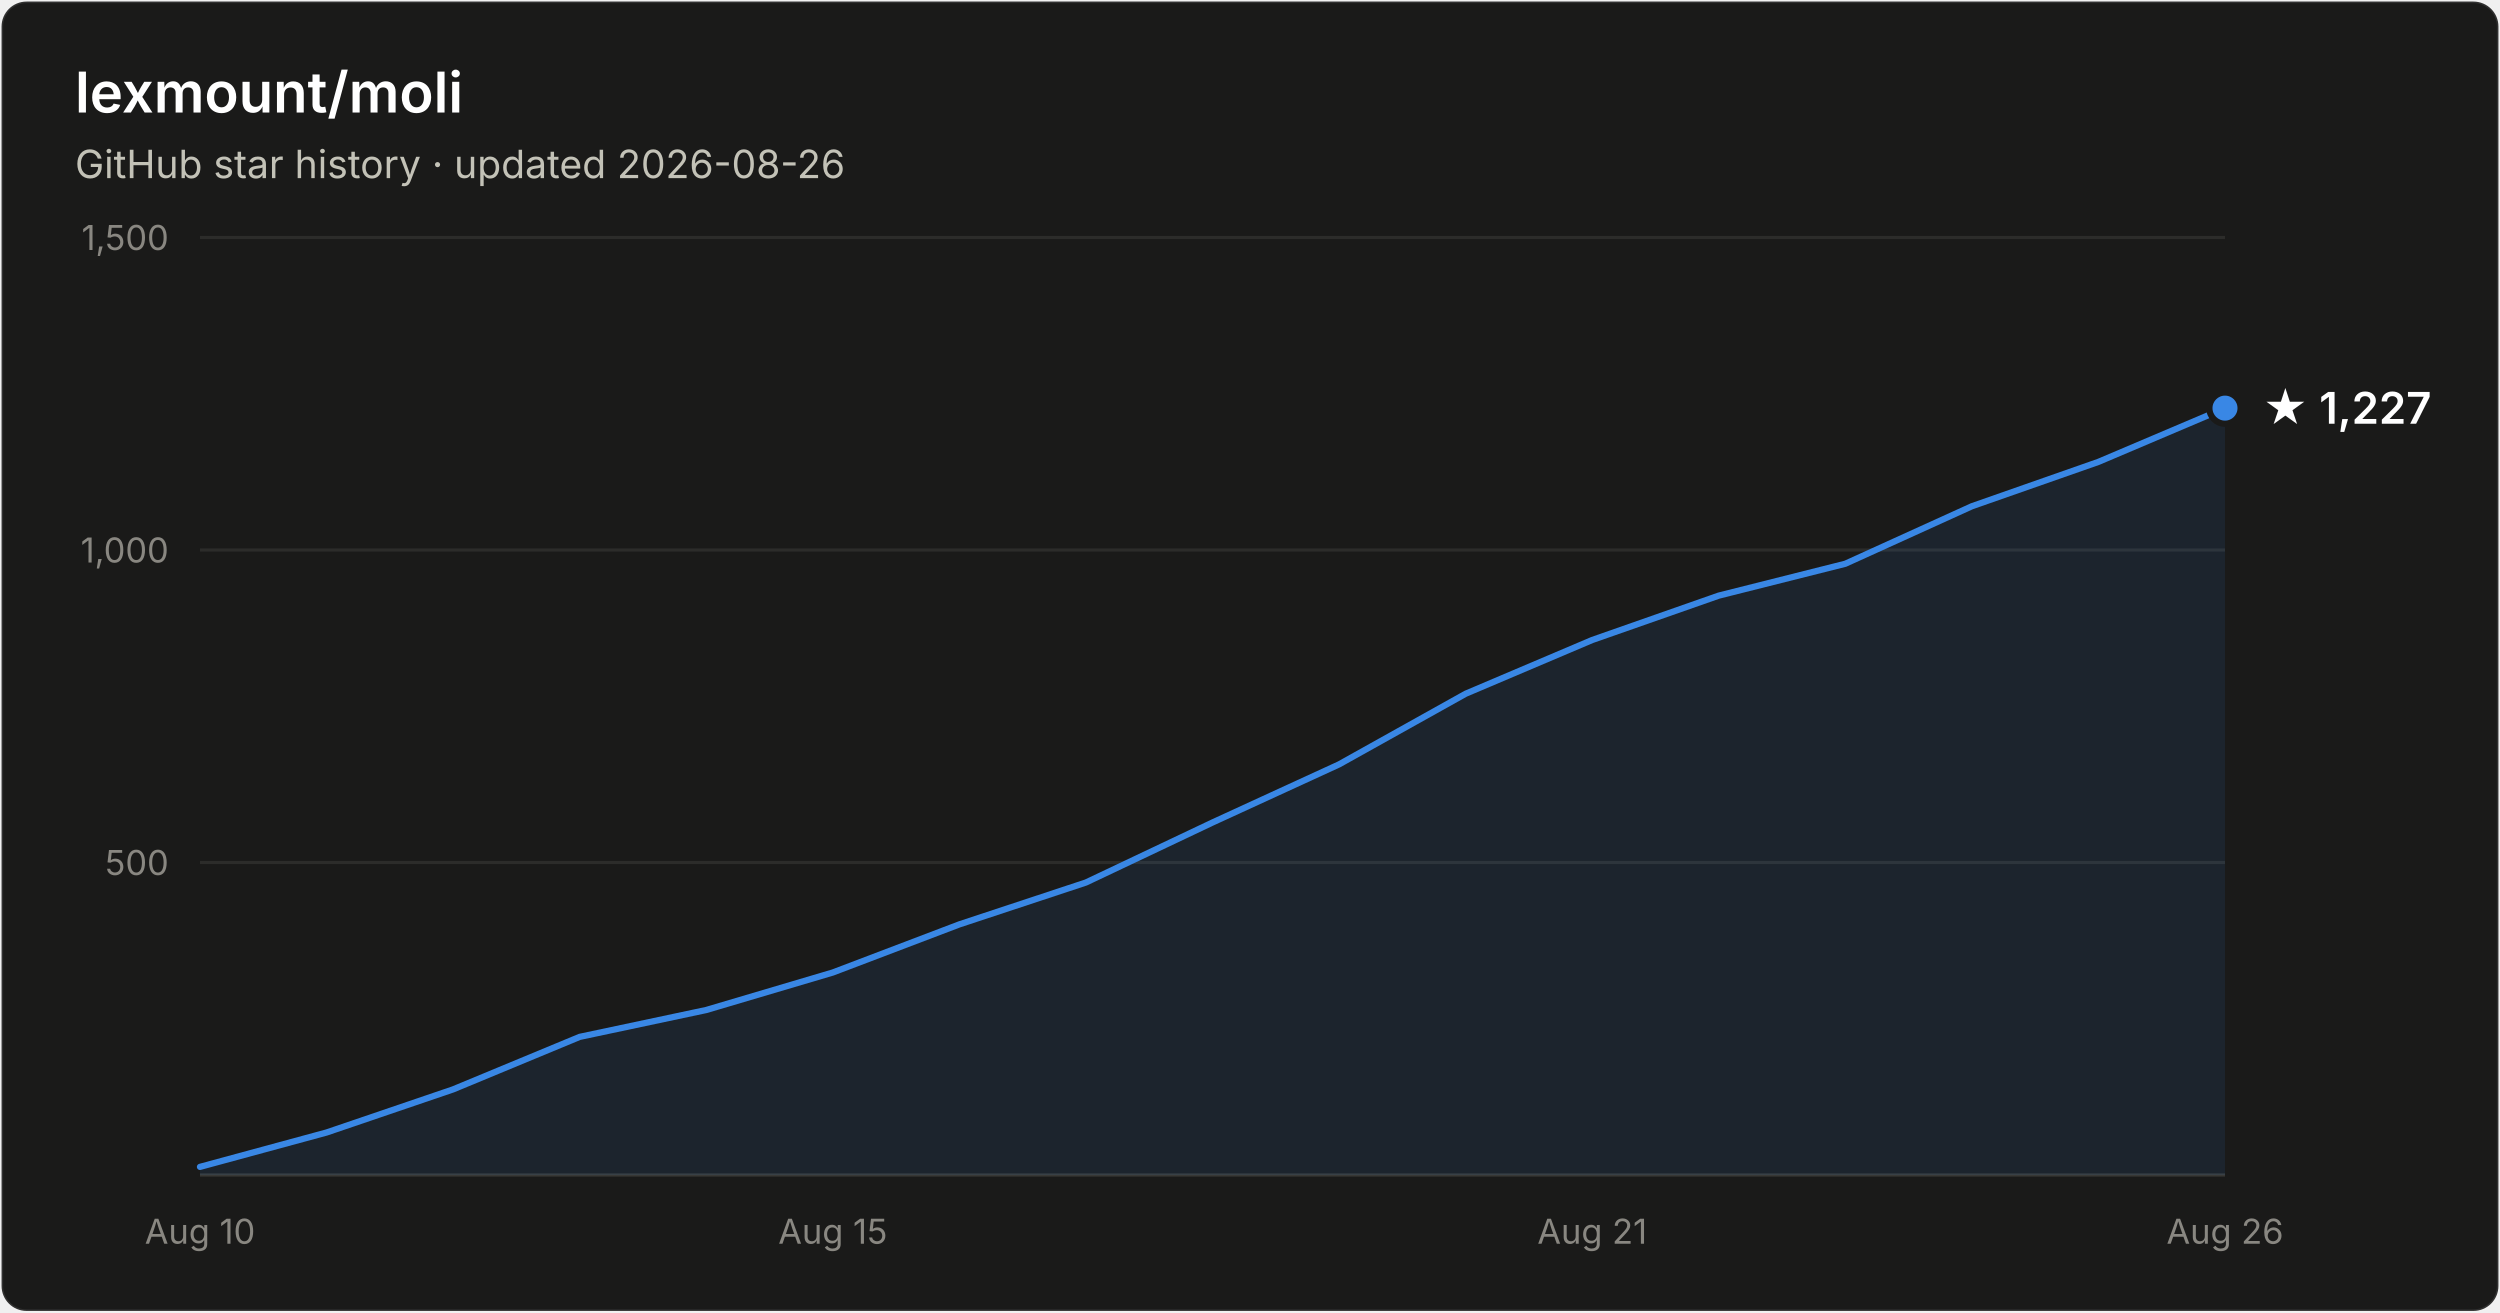
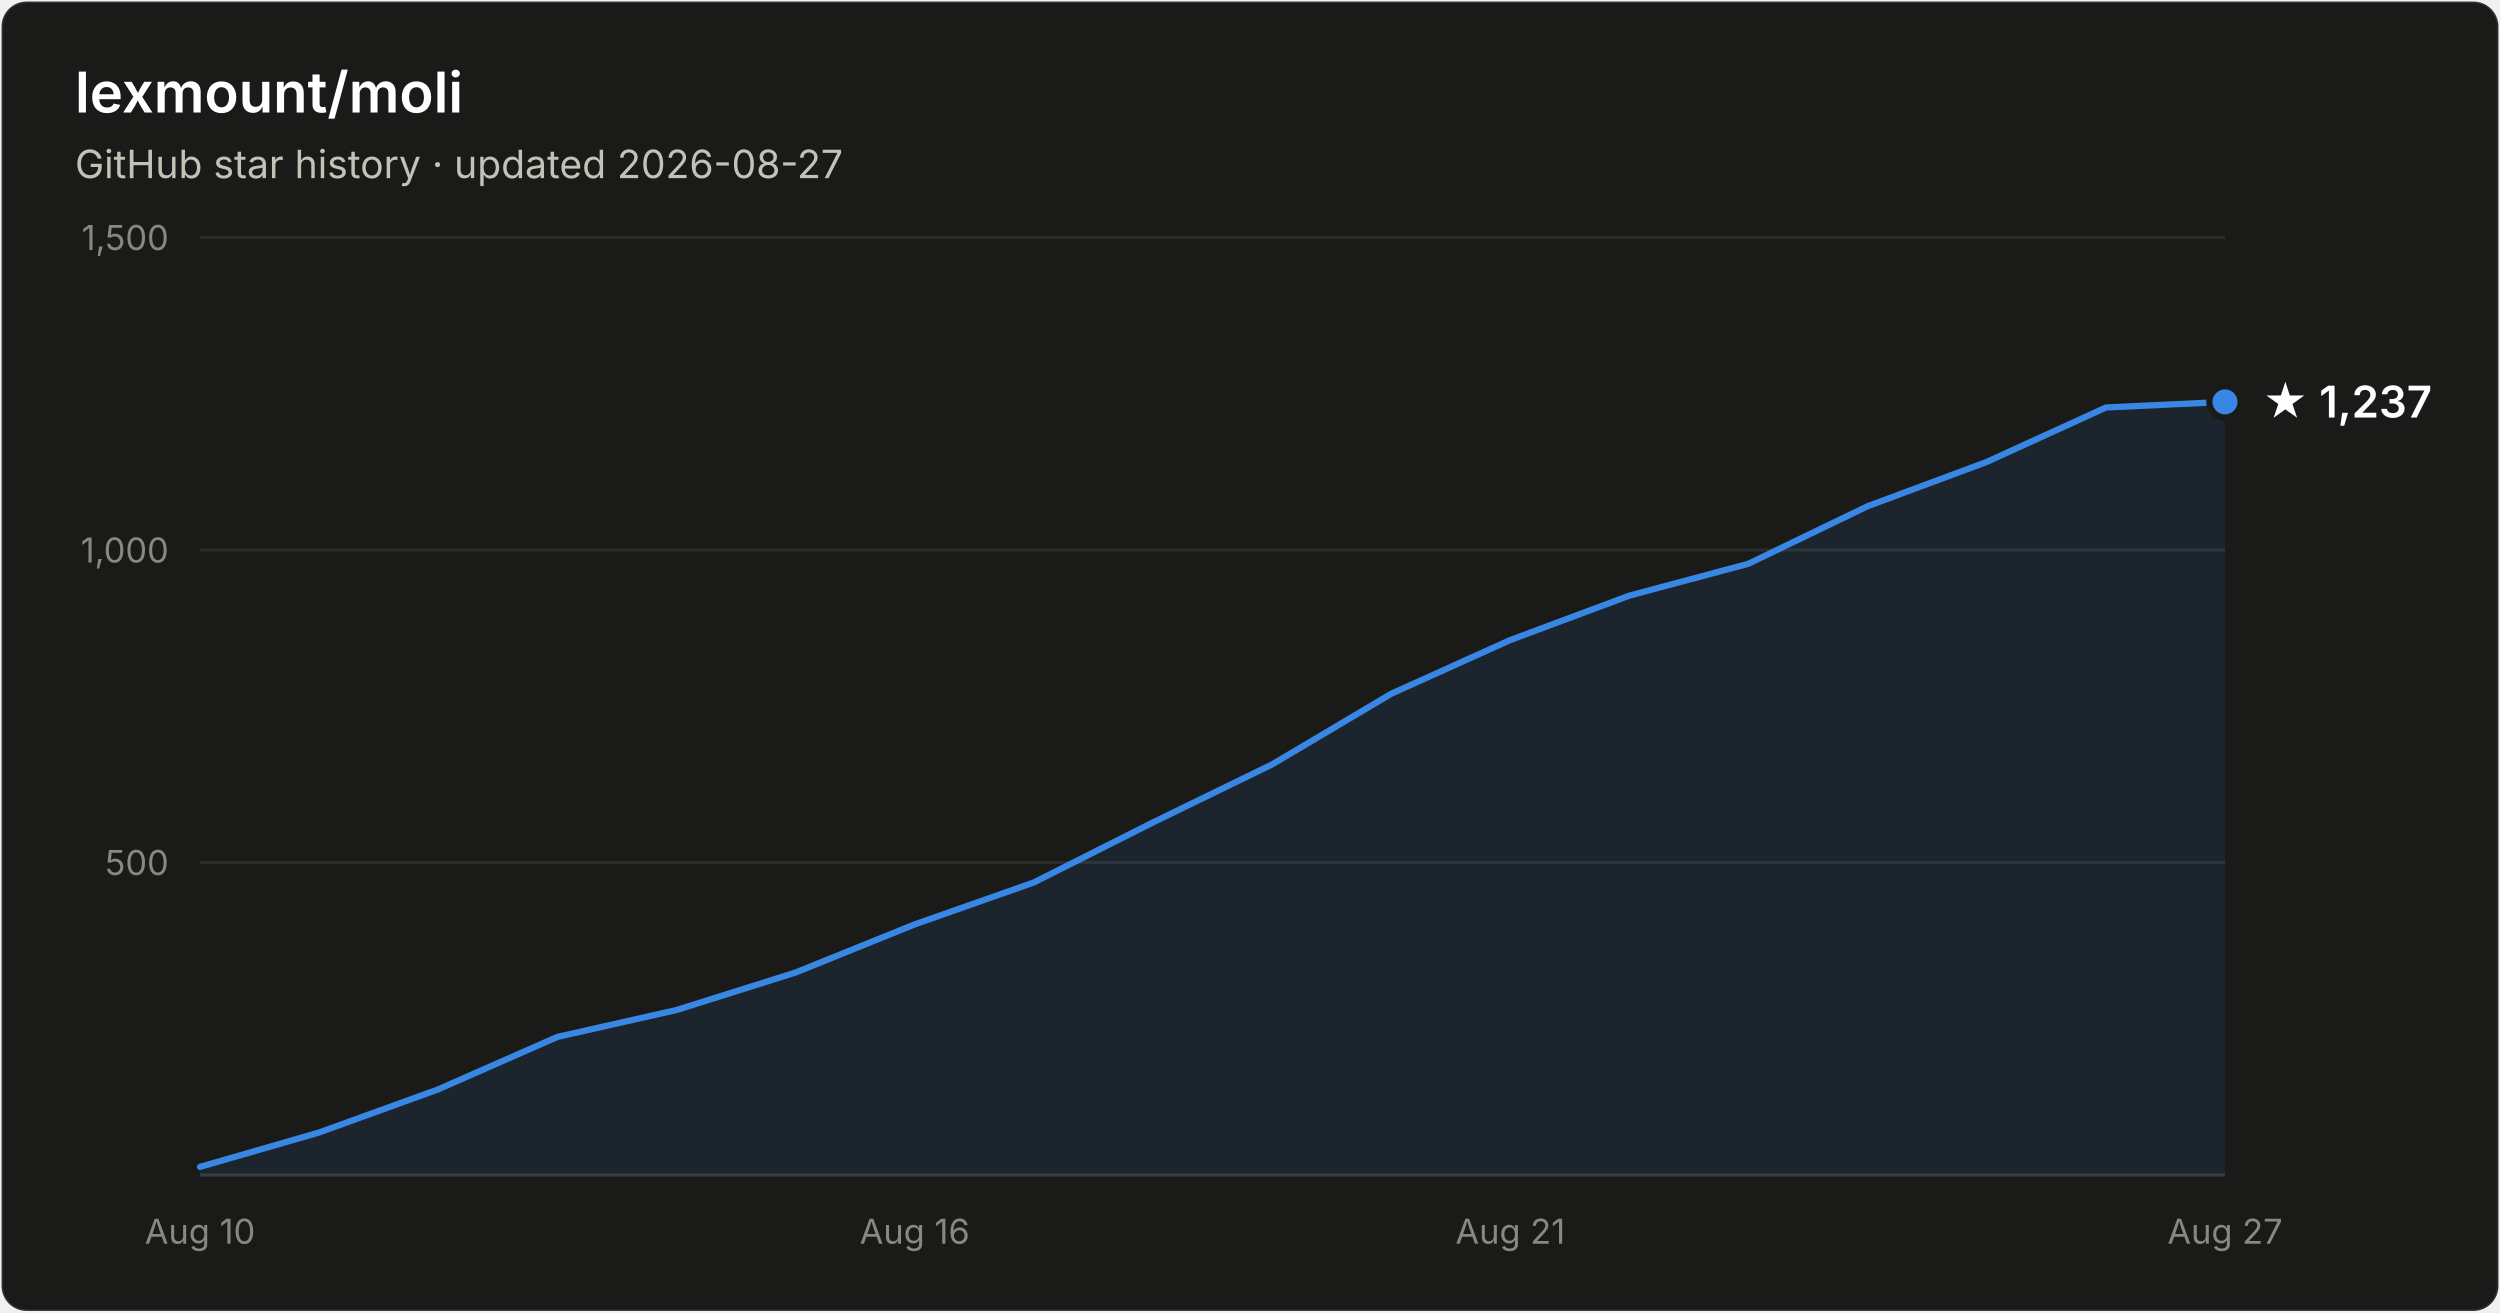
- <svg xmlns="http://www.w3.org/2000/svg" width="800" height="420" viewBox="0 0 800 420" font-family="system-ui, -apple-system, Segoe UI, sans-serif" role="img" aria-label="Star history of lexmount/moli: 1,227 stars as of 2026-08-26">
+ <svg xmlns="http://www.w3.org/2000/svg" width="800" height="420" viewBox="0 0 800 420" font-family="system-ui, -apple-system, Segoe UI, sans-serif" role="img" aria-label="Star history of lexmount/moli: 1,237 stars as of 2026-08-27">
  <rect x="0.5" y="0.5" width="799" height="419" rx="8" fill="#1a1a19" stroke="rgba(255,255,255,0.10)" />
  <text x="24" y="36" fill="#ffffff" font-size="18" font-weight="600">lexmount/moli</text>
-   <text x="24" y="57" fill="#c3c2b7" font-size="12.5">GitHub star history · updated 2026-08-26</text>
+   <text x="24" y="57" fill="#c3c2b7" font-size="12.5">GitHub star history · updated 2026-08-27</text>
  <line x1="64" y1="276.0" x2="712" y2="276.0" stroke="#2c2c2a" stroke-width="1" />
  <text x="54" y="280.0" text-anchor="end" fill="#898781" font-size="11" style="font-variant-numeric:tabular-nums">500</text>
  <line x1="64" y1="176.0" x2="712" y2="176.0" stroke="#2c2c2a" stroke-width="1" />
  <text x="54" y="180.0" text-anchor="end" fill="#898781" font-size="11" style="font-variant-numeric:tabular-nums">1,000</text>
  <line x1="64" y1="76.0" x2="712" y2="76.0" stroke="#2c2c2a" stroke-width="1" />
  <text x="54" y="80.0" text-anchor="end" fill="#898781" font-size="11" style="font-variant-numeric:tabular-nums">1,500</text>
  <line x1="64" y1="376" x2="712" y2="376" stroke="#383835" stroke-width="1" />
  <text x="64.0" y="398" text-anchor="middle" fill="#898781" font-size="11" style="font-variant-numeric:tabular-nums">Aug 10</text>
-   <text x="266.5" y="398" text-anchor="middle" fill="#898781" font-size="11" style="font-variant-numeric:tabular-nums">Aug 15</text>
-   <text x="509.5" y="398" text-anchor="middle" fill="#898781" font-size="11" style="font-variant-numeric:tabular-nums">Aug 21</text>
-   <text x="712.0" y="398" text-anchor="middle" fill="#898781" font-size="11" style="font-variant-numeric:tabular-nums">Aug 26</text>
-   <path d="M64.0 373.4 L104.5 362.4 L145.0 348.6 L185.5 331.8 L226.0 323.2 L266.5 311.2 L307.0 295.8 L347.5 282.4 L388.0 263.2 L428.5 244.6 L469.0 222.0 L509.5 204.8 L550.0 190.6 L590.5 180.4 L631.0 162.0 L671.5 147.8 L712.0 130.6 L712.0 376 L64.0 376 Z" fill="#3987e5" fill-opacity="0.1" />
-   <path d="M64.0 373.4 L104.5 362.4 L145.0 348.6 L185.5 331.8 L226.0 323.2 L266.5 311.2 L307.0 295.8 L347.5 282.4 L388.0 263.2 L428.5 244.6 L469.0 222.0 L509.5 204.8 L550.0 190.6 L590.5 180.4 L631.0 162.0 L671.5 147.8 L712.0 130.6" fill="none" stroke="#3987e5" stroke-width="2" stroke-linejoin="round" stroke-linecap="round" />
-   <circle cx="712.0" cy="130.6" r="5" fill="#3987e5" stroke="#1a1a19" stroke-width="2" />
-   <text x="724.0" y="135.6" fill="#ffffff" font-size="14" font-weight="600">★ 1,227</text>
+   <text x="292.7" y="398" text-anchor="middle" fill="#898781" font-size="11" style="font-variant-numeric:tabular-nums">Aug 16</text>
+   <text x="483.3" y="398" text-anchor="middle" fill="#898781" font-size="11" style="font-variant-numeric:tabular-nums">Aug 21</text>
+   <text x="712.0" y="398" text-anchor="middle" fill="#898781" font-size="11" style="font-variant-numeric:tabular-nums">Aug 27</text>
+   <path d="M64.0 373.4 L102.1 362.4 L140.2 348.6 L178.4 331.8 L216.5 323.2 L254.6 311.2 L292.7 295.8 L330.8 282.4 L368.9 263.2 L407.1 244.6 L445.2 222.0 L483.3 204.8 L521.4 190.6 L559.5 180.4 L597.6 162.0 L635.8 147.8 L673.9 130.4 L712.0 128.6 L712.0 376 L64.0 376 Z" fill="#3987e5" fill-opacity="0.1" />
+   <path d="M64.0 373.4 L102.1 362.4 L140.2 348.6 L178.4 331.8 L216.5 323.2 L254.6 311.2 L292.7 295.8 L330.8 282.4 L368.9 263.2 L407.1 244.6 L445.2 222.0 L483.3 204.8 L521.4 190.6 L559.5 180.4 L597.6 162.0 L635.8 147.8 L673.9 130.4 L712.0 128.6" fill="none" stroke="#3987e5" stroke-width="2" stroke-linejoin="round" stroke-linecap="round" />
+   <circle cx="712.0" cy="128.6" r="5" fill="#3987e5" stroke="#1a1a19" stroke-width="2" />
+   <text x="724.0" y="133.6" fill="#ffffff" font-size="14" font-weight="600">★ 1,237</text>
</svg>
